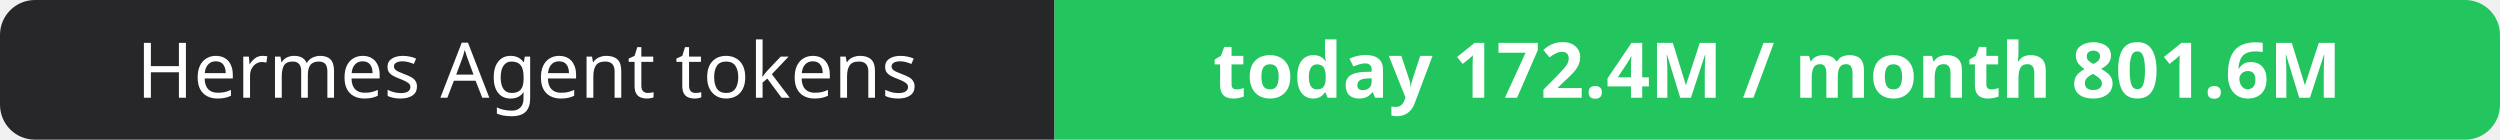
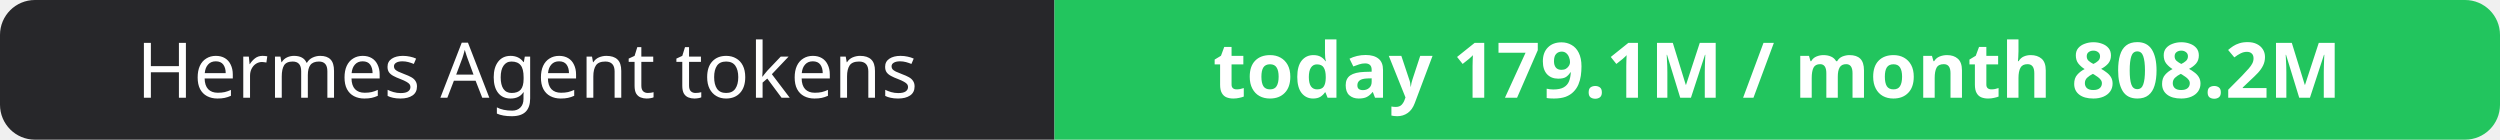
- <svg xmlns="http://www.w3.org/2000/svg" width="358" height="20" role="img" aria-label="Hermes Agent tokens: today 172.4M / month 801.6M">
+ <svg xmlns="http://www.w3.org/2000/svg" width="358" height="20" role="img" aria-label="Hermes Agent tokens: today 179.1M / month 808.2M">
  <clipPath id="r">
    <rect width="358" height="20" rx="5" fill="#fff" />
  </clipPath>
  <g clip-path="url(#r)">
    <rect width="151" height="20" fill="#27272a" />
    <rect x="151" width="207" height="20" fill="#22c55e" />
  </g>
  <g fill="#fff" text-anchor="middle" font-family="Verdana,Geneva,sans-serif" font-size="11">
    <text x="75.5" y="14">Hermes Agent tokens</text>
-     <text x="254.5" y="14" font-weight="700">today 172.4M / month 801.6M</text>
+     <text x="254.5" y="14" font-weight="700">today 179.1M / month 808.2M</text>
  </g>
</svg>
